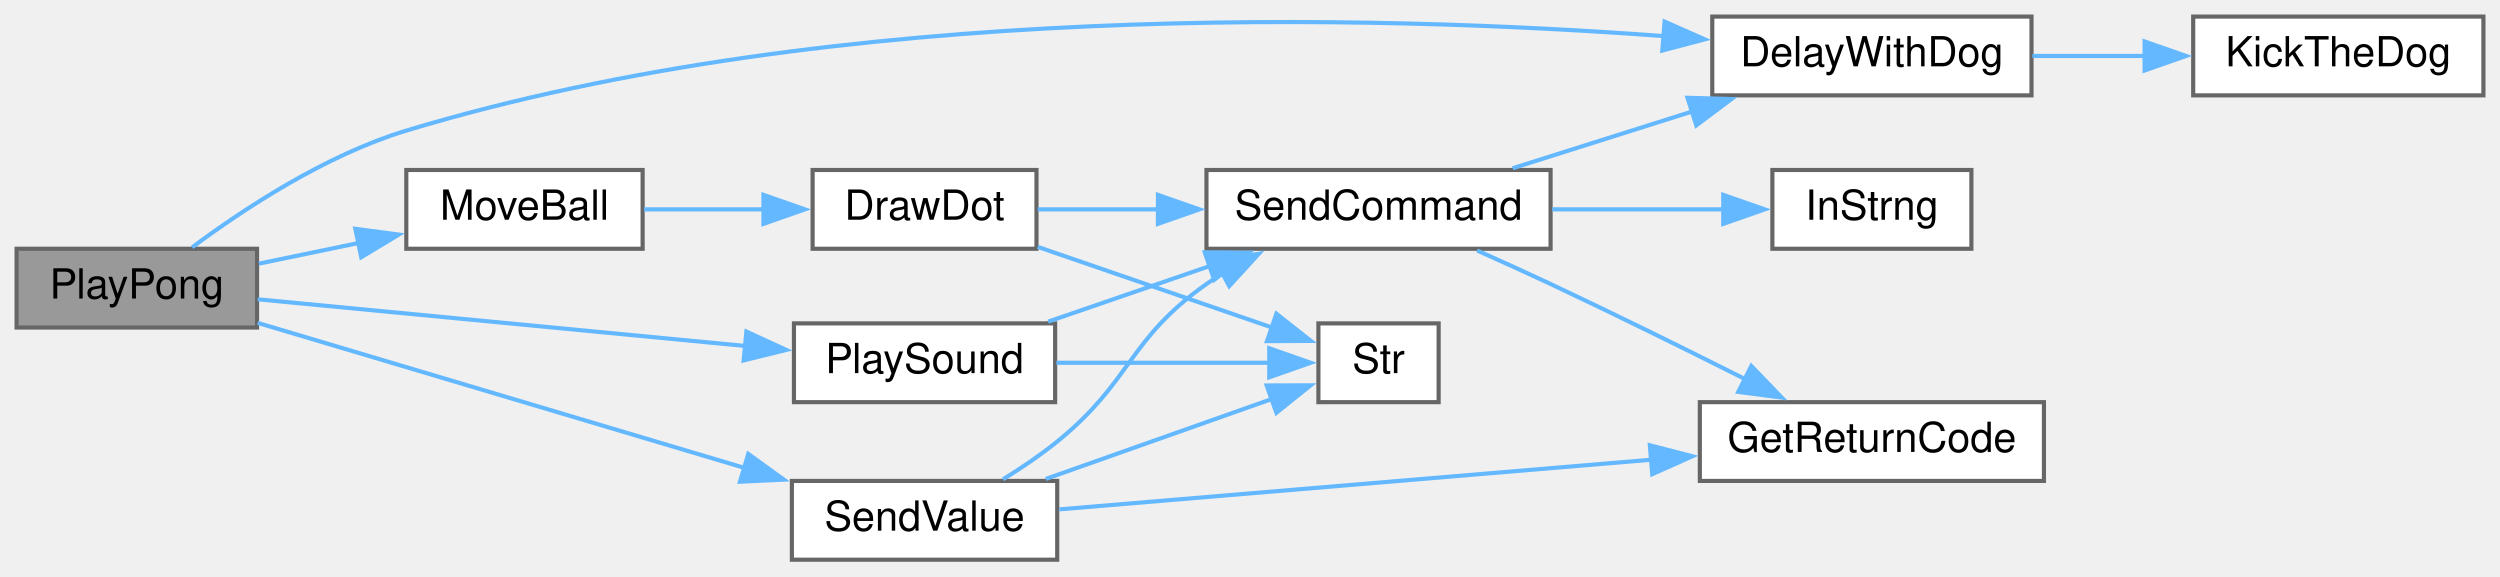
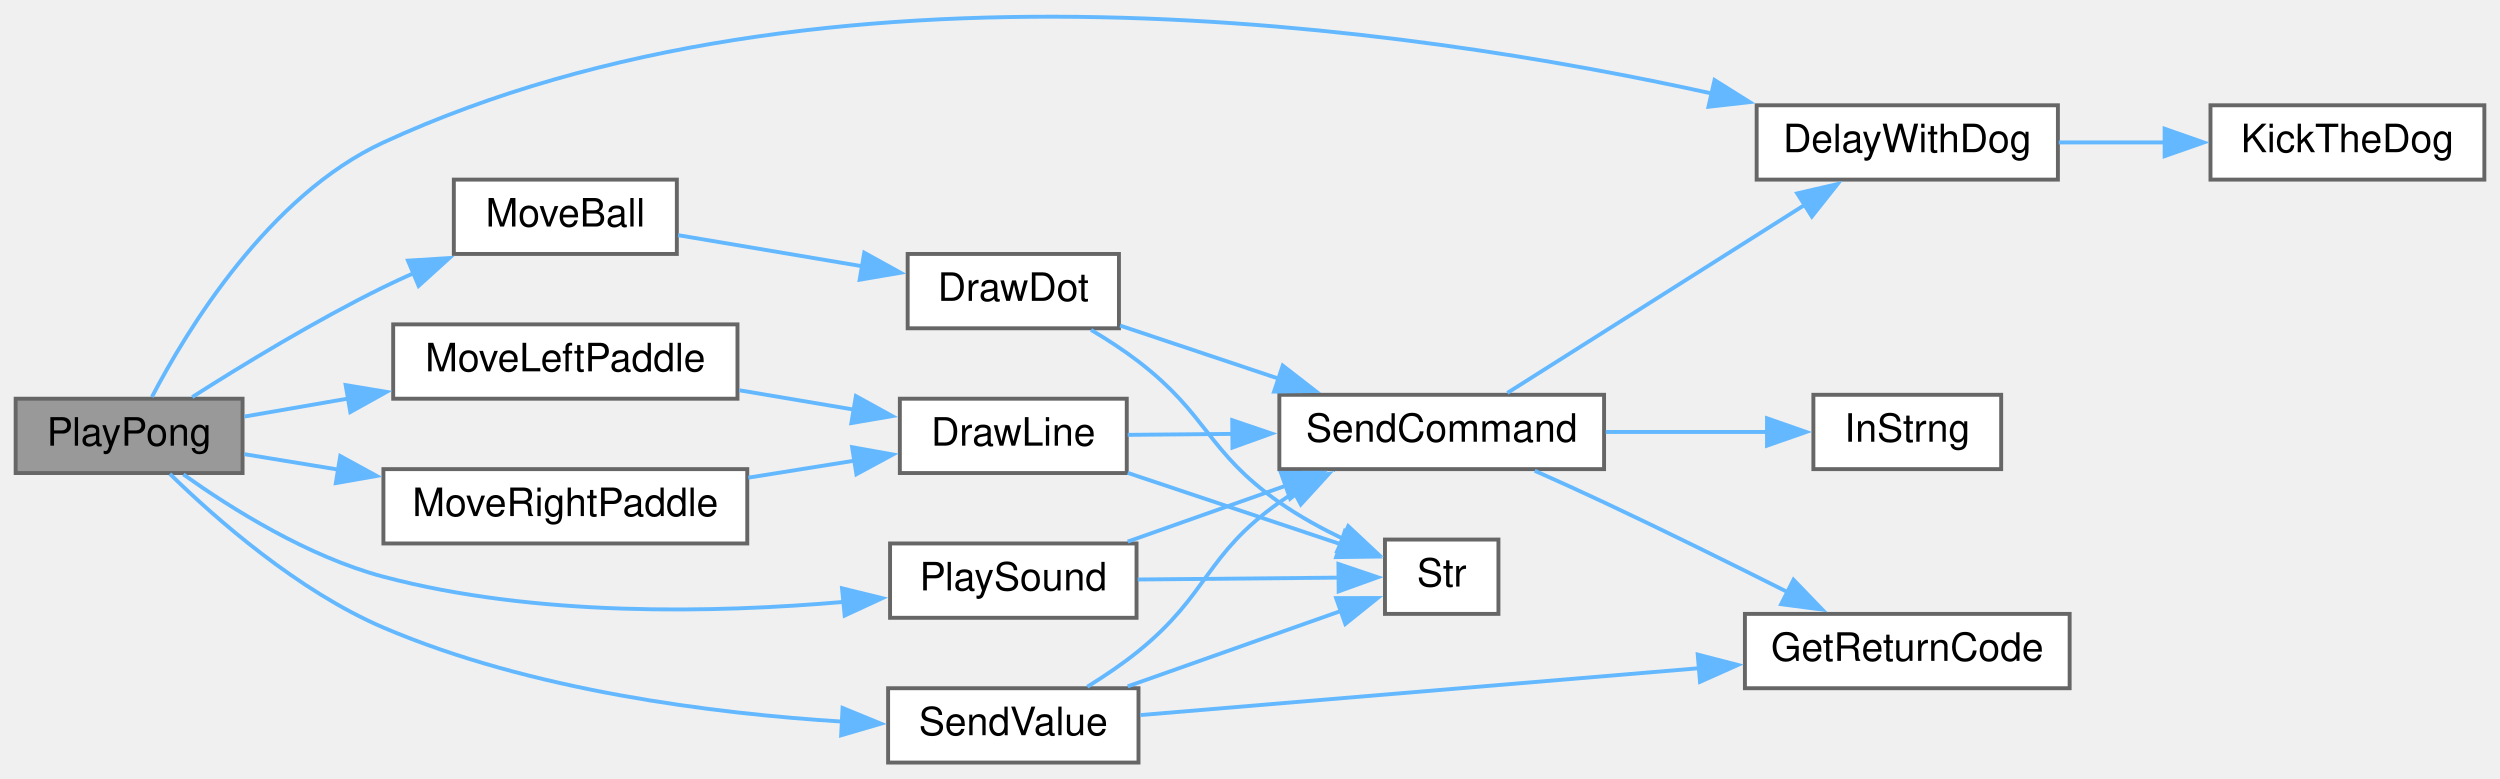
- <svg xmlns="http://www.w3.org/2000/svg" xmlns:xlink="http://www.w3.org/1999/xlink" width="603pt" height="139pt" viewBox="0.00 0.00 603.00 139.00">
-   <g id="graph0" class="graph" transform="scale(1 1) rotate(0) translate(4 135)">
+ <svg xmlns="http://www.w3.org/2000/svg" xmlns:xlink="http://www.w3.org/1999/xlink" width="639pt" height="199pt" viewBox="0.00 0.00 639.00 198.82">
+   <g id="graph0" class="graph" transform="scale(1 1) rotate(0) translate(4 194.82)">
    <g id="node1" class="node">
      <g id="a_node1">
        <a xlink:title=" ">
-           <polygon fill="#999999" stroke="#666666" points="58,-75 0,-75 0,-56 58,-56 58,-75" />
-           <text text-anchor="middle" x="29" y="-63" font-family="Helvetica,sans-Serif" font-size="10.00">PlayPong</text>
+           <polygon fill="#999999" stroke="#666666" points="58,-93 0,-93 0,-74 58,-74 58,-93" />
+           <text text-anchor="middle" x="29" y="-81" font-family="Helvetica,sans-Serif" font-size="10.00">PlayPong</text>
        </a>
      </g>
    </g>
    <g id="node2" class="node">
      <g id="a_node2">
        <a xlink:href="TransmitterCode_2src_2main_8cpp.html#a3b1d8aa403e2724e55c71da3d9d13e7e" target="_top" xlink:title=" ">
-           <polygon fill="white" stroke="#666666" points="486,-131 409,-131 409,-112 486,-112 486,-131" />
-           <text text-anchor="middle" x="447.5" y="-119" font-family="Helvetica,sans-Serif" font-size="10.00">DelayWithDog</text>
+           <polygon fill="white" stroke="#666666" points="522,-168 445,-168 445,-149 522,-149 522,-168" />
+           <text text-anchor="middle" x="483.5" y="-156" font-family="Helvetica,sans-Serif" font-size="10.00">DelayWithDog</text>
        </a>
      </g>
    </g>
    <g id="edge1" class="edge">
-       <path fill="none" stroke="#63b8ff" d="M42.36,-75.35C54.66,-84.5 74.46,-97.59 94,-103.5 198.39,-135.04 327.98,-131.43 397.3,-126.29" />
-       <polygon fill="#63b8ff" stroke="#63b8ff" points="397.5,-129.79 407.19,-125.51 396.95,-122.81 397.5,-129.79" />
+       <path fill="none" stroke="#63b8ff" d="M34.82,-93.44C43.74,-110.53 64.62,-144.95 94,-158.5 206.29,-210.29 357,-187.9 433.51,-171.02" />
+       <polygon fill="#63b8ff" stroke="#63b8ff" points="434.24,-174.44 443.22,-168.81 432.69,-167.62 434.24,-174.44" />
    </g>
    <g id="node4" class="node">
      <g id="a_node4">
        <a xlink:href="TransmitterCode_2src_2main_8cpp.html#abead2677dc553c693bcf9bf0c54c0c81" target="_top" xlink:title=" ">
-           <polygon fill="white" stroke="#666666" points="151,-94 94,-94 94,-75 151,-75 151,-94" />
-           <text text-anchor="middle" x="122.5" y="-82" font-family="Helvetica,sans-Serif" font-size="10.00">MoveBall</text>
+           <polygon fill="white" stroke="#666666" points="169,-149 112,-149 112,-130 169,-130 169,-149" />
+           <text text-anchor="middle" x="140.5" y="-137" font-family="Helvetica,sans-Serif" font-size="10.00">MoveBall</text>
        </a>
      </g>
    </g>
    <g id="edge3" class="edge">
-       <path fill="none" stroke="#63b8ff" d="M58.45,-71.41C66.08,-72.99 74.46,-74.73 82.56,-76.41" />
-       <polygon fill="#63b8ff" stroke="#63b8ff" points="81.71,-79.81 92.21,-78.42 83.13,-72.96 81.71,-79.81" />
+       <path fill="none" stroke="#63b8ff" d="M45.14,-93.42C57.87,-101.54 76.72,-113.02 94,-121.5 96.54,-122.74 99.18,-123.97 101.86,-125.16" />
+       <polygon fill="#63b8ff" stroke="#63b8ff" points="100.28,-128.29 110.85,-128.95 103,-121.84 100.28,-128.29" />
    </g>
    <g id="node10" class="node">
      <g id="a_node10">
+         <a xlink:href="TransmitterCode_2src_2main_8cpp.html#a597c265ad6f7184c9617fe733559fce1" target="_top" xlink:title=" ">
+           <polygon fill="white" stroke="#666666" points="184.5,-112 96.5,-112 96.5,-93 184.5,-93 184.5,-112" />
+           <text text-anchor="middle" x="140.5" y="-100" font-family="Helvetica,sans-Serif" font-size="10.00">MoveLeftPaddle</text>
+         </a>
+       </g>
+     </g>
+     <g id="edge10" class="edge">
+       <path fill="none" stroke="#63b8ff" d="M58.48,-88.44C66.68,-89.87 75.91,-91.47 85.13,-93.07" />
+       <polygon fill="#63b8ff" stroke="#63b8ff" points="84.35,-96.48 94.8,-94.74 85.54,-89.59 84.35,-96.48" />
+     </g>
+     <g id="node12" class="node">
+       <g id="a_node12">
+         <a xlink:href="TransmitterCode_2src_2main_8cpp.html#a75b346b01df7a1e2903868da88639143" target="_top" xlink:title=" ">
+           <polygon fill="white" stroke="#666666" points="187,-75 94,-75 94,-56 187,-56 187,-75" />
+           <text text-anchor="middle" x="140.5" y="-63" font-family="Helvetica,sans-Serif" font-size="10.00">MoveRightPaddle</text>
+         </a>
+       </g>
+     </g>
+     <g id="edge14" class="edge">
+       <path fill="none" stroke="#63b8ff" d="M58.48,-78.82C65.89,-77.6 74.14,-76.24 82.45,-74.88" />
+       <polygon fill="#63b8ff" stroke="#63b8ff" points="82.97,-78.34 92.27,-73.26 81.84,-71.43 82.97,-78.34" />
+     </g>
+     <g id="node13" class="node">
+       <g id="a_node13">
        <a xlink:href="TransmitterCode_2src_2main_8cpp.html#aa490b4664b0a4498d53b30b82287d5df" target="_top" xlink:title=" ">
-           <polygon fill="white" stroke="#666666" points="250.5,-57 187.5,-57 187.5,-38 250.5,-38 250.5,-57" />
-           <text text-anchor="middle" x="219" y="-45" font-family="Helvetica,sans-Serif" font-size="10.00">PlaySound</text>
-         </a>
-       </g>
-     </g>
-     <g id="edge10" class="edge">
-       <path fill="none" stroke="#63b8ff" d="M58.15,-62.81C89.39,-59.81 140.13,-54.96 176.06,-51.52" />
-       <polygon fill="#63b8ff" stroke="#63b8ff" points="176.03,-55.03 185.65,-50.6 175.36,-48.07 176.03,-55.03" />
-     </g>
-     <g id="node11" class="node">
-       <g id="a_node11">
+           <polygon fill="white" stroke="#666666" points="286.5,-56 223.5,-56 223.5,-37 286.5,-37 286.5,-56" />
+           <text text-anchor="middle" x="255" y="-44" font-family="Helvetica,sans-Serif" font-size="10.00">PlaySound</text>
+         </a>
+       </g>
+     </g>
+     <g id="edge16" class="edge">
+       <path fill="none" stroke="#63b8ff" d="M42.87,-73.65C55.22,-64.85 74.78,-52.6 94,-47.5 132.86,-37.19 178.92,-38.22 211.62,-41.06" />
+       <polygon fill="#63b8ff" stroke="#63b8ff" points="211.22,-44.54 221.51,-42.02 211.9,-37.57 211.22,-44.54" />
+     </g>
+     <g id="node14" class="node">
+       <g id="a_node14">
        <a xlink:href="TransmitterCode_2src_2main_8cpp.html#a1e20efc1e419b252b50d36f9924503fc" target="_top" xlink:title=" ">
-           <polygon fill="white" stroke="#666666" points="251,-19 187,-19 187,0 251,0 251,-19" />
-           <text text-anchor="middle" x="219" y="-7" font-family="Helvetica,sans-Serif" font-size="10.00">SendValue</text>
-         </a>
-       </g>
-     </g>
-     <g id="edge13" class="edge">
-       <path fill="none" stroke="#63b8ff" d="M58.15,-57.12C89.34,-47.83 139.97,-32.74 175.88,-22.05" />
-       <polygon fill="#63b8ff" stroke="#63b8ff" points="176.48,-25.52 185.07,-19.31 174.49,-18.81 176.48,-25.52" />
+           <polygon fill="white" stroke="#666666" points="287,-19 223,-19 223,0 287,0 287,-19" />
+           <text text-anchor="middle" x="255" y="-7" font-family="Helvetica,sans-Serif" font-size="10.00">SendValue</text>
+         </a>
+       </g>
+     </g>
+     <g id="edge19" class="edge">
+       <path fill="none" stroke="#63b8ff" d="M39.41,-73.79C51.08,-62.39 72.13,-43.86 94,-34.5 131.69,-18.38 178.35,-12.51 211.54,-10.45" />
+       <polygon fill="#63b8ff" stroke="#63b8ff" points="211.36,-13.96 221.16,-9.94 211,-6.97 211.36,-13.96" />
    </g>
    <g id="node3" class="node">
      <g id="a_node3">
        <a xlink:href="ReceiverCode_2src_2main_8cpp.html#ada95a00a341e4a80176eda743a94ab2e" target="_top" xlink:title=" ">
-           <polygon fill="white" stroke="#666666" points="595,-131 525,-131 525,-112 595,-112 595,-131" />
-           <text text-anchor="middle" x="560" y="-119" font-family="Helvetica,sans-Serif" font-size="10.00">KickTheDog</text>
+           <polygon fill="white" stroke="#666666" points="631,-168 561,-168 561,-149 631,-149 631,-168" />
+           <text text-anchor="middle" x="596" y="-156" font-family="Helvetica,sans-Serif" font-size="10.00">KickTheDog</text>
        </a>
      </g>
    </g>
    <g id="edge2" class="edge">
-       <path fill="none" stroke="#63b8ff" d="M486.22,-121.5C495.01,-121.5 504.46,-121.5 513.55,-121.5" />
-       <polygon fill="#63b8ff" stroke="#63b8ff" points="513.28,-125 523.28,-121.5 513.28,-118 513.28,-125" />
+       <path fill="none" stroke="#63b8ff" d="M522.22,-158.5C531.01,-158.5 540.46,-158.5 549.55,-158.5" />
+       <polygon fill="#63b8ff" stroke="#63b8ff" points="549.28,-162 559.28,-158.5 549.28,-155 549.28,-162" />
    </g>
    <g id="node5" class="node">
      <g id="a_node5">
        <a xlink:href="TransmitterCode_2src_2main_8cpp.html#ad0feb21fbea69455d1d206f142b563ac" target="_top" xlink:title=" ">
-           <polygon fill="white" stroke="#666666" points="246,-94 192,-94 192,-75 246,-75 246,-94" />
-           <text text-anchor="middle" x="219" y="-82" font-family="Helvetica,sans-Serif" font-size="10.00">DrawDot</text>
+           <polygon fill="white" stroke="#666666" points="282,-130 228,-130 228,-111 282,-111 282,-130" />
+           <text text-anchor="middle" x="255" y="-118" font-family="Helvetica,sans-Serif" font-size="10.00">DrawDot</text>
        </a>
      </g>
    </g>
    <g id="edge4" class="edge">
-       <path fill="none" stroke="#63b8ff" d="M151.34,-84.5C160.4,-84.5 170.61,-84.5 180.26,-84.5" />
-       <polygon fill="#63b8ff" stroke="#63b8ff" points="180.14,-88 190.14,-84.5 180.14,-81 180.14,-88" />
+       <path fill="none" stroke="#63b8ff" d="M169.31,-134.8C183.52,-132.4 201.01,-129.45 216.4,-126.85" />
+       <polygon fill="#63b8ff" stroke="#63b8ff" points="216.9,-130.32 226.18,-125.2 215.73,-123.41 216.9,-130.32" />
    </g>
    <g id="node6" class="node">
      <g id="a_node6">
        <a xlink:href="TransmitterCode_2src_2main_8cpp.html#aecac2f0c289f02ef3c92b85be82eacac" target="_top" xlink:title=" ">
-           <polygon fill="white" stroke="#666666" points="370,-94 287,-94 287,-75 370,-75 370,-94" />
-           <text text-anchor="middle" x="328.5" y="-82" font-family="Helvetica,sans-Serif" font-size="10.00">SendCommand</text>
+           <polygon fill="white" stroke="#666666" points="406,-94 323,-94 323,-75 406,-75 406,-94" />
+           <text text-anchor="middle" x="364.5" y="-82" font-family="Helvetica,sans-Serif" font-size="10.00">SendCommand</text>
        </a>
      </g>
    </g>
    <g id="edge5" class="edge">
-       <path fill="none" stroke="#63b8ff" d="M246.3,-84.5C255.15,-84.5 265.36,-84.5 275.49,-84.5" />
-       <polygon fill="#63b8ff" stroke="#63b8ff" points="275.3,-88 285.3,-84.5 275.29,-81 275.3,-88" />
+       <path fill="none" stroke="#63b8ff" d="M282.3,-111.69C294.56,-107.59 309.43,-102.61 323.07,-98.04" />
+       <polygon fill="#63b8ff" stroke="#63b8ff" points="323.87,-101.46 332.24,-94.97 321.65,-94.82 323.87,-101.46" />
    </g>
    <g id="node9" class="node">
      <g id="a_node9">
        <a xlink:href="TransmitterCode_2src_2main_8cpp.html#a590a9174319918d7e3d7baca323fcf26" target="_top" xlink:title=" ">
-           <polygon fill="white" stroke="#666666" points="343,-57 314,-57 314,-38 343,-38 343,-57" />
-           <text text-anchor="middle" x="328.5" y="-45" font-family="Helvetica,sans-Serif" font-size="10.00">Str</text>
+           <polygon fill="white" stroke="#666666" points="379,-57 350,-57 350,-38 379,-38 379,-57" />
+           <text text-anchor="middle" x="364.5" y="-45" font-family="Helvetica,sans-Serif" font-size="10.00">Str</text>
        </a>
      </g>
    </g>
    <g id="edge9" class="edge">
-       <path fill="none" stroke="#63b8ff" d="M246.3,-75.45C263.57,-69.5 286.01,-61.78 302.93,-55.96" />
-       <polygon fill="#63b8ff" stroke="#63b8ff" points="303.87,-59.33 312.19,-52.77 301.59,-52.72 303.87,-59.33" />
+       <path fill="none" stroke="#63b8ff" d="M274.87,-110.59C279,-108.14 283.25,-105.38 287,-102.5 304.93,-88.7 304.48,-79.5 323,-66.5 328.04,-62.97 333.83,-59.8 339.44,-57.11" />
+       <polygon fill="#63b8ff" stroke="#63b8ff" points="340.61,-60.42 348.35,-53.17 337.78,-54.02 340.61,-60.42" />
    </g>
    <g id="edge6" class="edge">
-       <path fill="none" stroke="#63b8ff" d="M360.85,-94.42C374.23,-98.65 390.04,-103.65 404.41,-108.19" />
-       <polygon fill="#63b8ff" stroke="#63b8ff" points="403.03,-111.42 413.62,-111.1 405.14,-104.75 403.03,-111.42" />
+       <path fill="none" stroke="#63b8ff" d="M381.28,-94.48C400.84,-106.85 434.41,-128.08 457.49,-142.68" />
+       <polygon fill="#63b8ff" stroke="#63b8ff" points="455.37,-145.48 465.69,-147.87 459.11,-139.57 455.37,-145.48" />
    </g>
    <g id="node7" class="node">
      <g id="a_node7">
        <a xlink:href="TransmitterCode_2src_2main_8cpp.html#a43937dd3d9c795271fd9c3eb3c6b6410" target="_top" xlink:title=" ">
-           <polygon fill="white" stroke="#666666" points="489,-38 406,-38 406,-19 489,-19 489,-38" />
-           <text text-anchor="middle" x="447.5" y="-26" font-family="Helvetica,sans-Serif" font-size="10.00">GetReturnCode</text>
+           <polygon fill="white" stroke="#666666" points="525,-38 442,-38 442,-19 525,-19 525,-38" />
+           <text text-anchor="middle" x="483.5" y="-26" font-family="Helvetica,sans-Serif" font-size="10.00">GetReturnCode</text>
        </a>
      </g>
    </g>
    <g id="edge7" class="edge">
-       <path fill="none" stroke="#63b8ff" d="M352.28,-74.58C358.08,-72 364.29,-69.19 370,-66.5 385.61,-59.16 402.83,-50.64 416.98,-43.53" />
-       <polygon fill="#63b8ff" stroke="#63b8ff" points="418.42,-46.73 425.77,-39.1 415.26,-40.48 418.42,-46.73" />
+       <path fill="none" stroke="#63b8ff" d="M388.28,-74.58C394.08,-72 400.29,-69.19 406,-66.5 421.61,-59.16 438.83,-50.64 452.98,-43.53" />
+       <polygon fill="#63b8ff" stroke="#63b8ff" points="454.42,-46.73 461.77,-39.1 451.26,-40.48 454.42,-46.73" />
    </g>
    <g id="node8" class="node">
      <g id="a_node8">
        <a xlink:href="TransmitterCode_2src_2main_8cpp.html#a5f109790a6fe0b972a502f3cac4ed1e7" target="_top" xlink:title=" ">
-           <polygon fill="white" stroke="#666666" points="471.5,-94 423.5,-94 423.5,-75 471.5,-75 471.5,-94" />
-           <text text-anchor="middle" x="447.5" y="-82" font-family="Helvetica,sans-Serif" font-size="10.00">InStrng</text>
+           <polygon fill="white" stroke="#666666" points="507.5,-94 459.5,-94 459.5,-75 507.5,-75 507.5,-94" />
+           <text text-anchor="middle" x="483.5" y="-82" font-family="Helvetica,sans-Serif" font-size="10.00">InStrng</text>
        </a>
      </g>
    </g>
    <g id="edge8" class="edge">
-       <path fill="none" stroke="#63b8ff" d="M370.42,-84.5C383.94,-84.5 398.84,-84.5 411.85,-84.5" />
-       <polygon fill="#63b8ff" stroke="#63b8ff" points="411.65,-88 421.65,-84.5 411.65,-81 411.65,-88" />
+       <path fill="none" stroke="#63b8ff" d="M406.42,-84.5C419.94,-84.5 434.84,-84.5 447.85,-84.5" />
+       <polygon fill="#63b8ff" stroke="#63b8ff" points="447.65,-88 457.65,-84.5 447.65,-81 447.65,-88" />
+     </g>
+     <g id="node11" class="node">
+       <g id="a_node11">
+         <a xlink:href="TransmitterCode_2src_2main_8cpp.html#acbef1d41e1bd646b60a6e8afd9c66880" target="_top" xlink:title=" ">
+           <polygon fill="white" stroke="#666666" points="284,-93 226,-93 226,-74 284,-74 284,-93" />
+           <text text-anchor="middle" x="255" y="-81" font-family="Helvetica,sans-Serif" font-size="10.00">DrawLine</text>
+         </a>
+       </g>
    </g>
    <g id="edge11" class="edge">
-       <path fill="none" stroke="#63b8ff" d="M248.81,-57.42C260.86,-61.56 275.06,-66.45 288.05,-70.92" />
-       <polygon fill="#63b8ff" stroke="#63b8ff" points="286.59,-74.12 297.18,-74.06 288.86,-67.5 286.59,-74.12" />
+       <path fill="none" stroke="#63b8ff" d="M185,-95.15C194.67,-93.52 204.87,-91.8 214.37,-90.19" />
+       <polygon fill="#63b8ff" stroke="#63b8ff" points="214.77,-93.67 224.05,-88.56 213.61,-86.77 214.77,-93.67" />
    </g>
    <g id="edge12" class="edge">
-       <path fill="none" stroke="#63b8ff" d="M250.81,-47.5C267.16,-47.5 287,-47.5 302.4,-47.5" />
-       <polygon fill="#63b8ff" stroke="#63b8ff" points="302.14,-51 312.14,-47.5 302.14,-44 302.14,-51" />
+       <path fill="none" stroke="#63b8ff" d="M284.24,-83.76C292.56,-83.84 301.93,-83.93 311.25,-84.01" />
+       <polygon fill="#63b8ff" stroke="#63b8ff" points="310.96,-87.51 320.99,-84.1 311.02,-80.51 310.96,-87.51" />
+     </g>
+     <g id="edge13" class="edge">
+       <path fill="none" stroke="#63b8ff" d="M284.24,-74.04C301.16,-68.38 322.47,-61.24 338.73,-55.79" />
+       <polygon fill="#63b8ff" stroke="#63b8ff" points="339.74,-59.15 348.11,-52.65 337.52,-52.51 339.74,-59.15" />
    </g>
    <g id="edge15" class="edge">
-       <path fill="none" stroke="#63b8ff" d="M237.92,-19.38C242.35,-22.12 246.98,-25.24 251,-28.5 269.07,-43.15 268,-53.07 287,-66.5 288.34,-67.44 289.73,-68.35 291.16,-69.23" />
-       <polygon fill="#63b8ff" stroke="#63b8ff" points="289.17,-72.14 299.64,-73.8 292.49,-65.98 289.17,-72.14" />
-     </g>
-     <g id="edge14" class="edge">
-       <path fill="none" stroke="#63b8ff" d="M251.49,-12.14C288.43,-15.24 350.2,-20.42 394.33,-24.12" />
-       <polygon fill="#63b8ff" stroke="#63b8ff" points="393.94,-27.6 404.2,-24.95 394.52,-20.63 393.94,-27.6" />
-     </g>
-     <g id="edge16" class="edge">
-       <path fill="none" stroke="#63b8ff" d="M248.24,-19.48C265.16,-25.46 286.47,-33 302.73,-38.75" />
-       <polygon fill="#63b8ff" stroke="#63b8ff" points="301.52,-42.03 312.12,-42.06 303.86,-35.43 301.52,-42.03" />
+       <path fill="none" stroke="#63b8ff" d="M187.26,-72.82C196.31,-74.27 205.74,-75.78 214.56,-77.19" />
+       <polygon fill="#63b8ff" stroke="#63b8ff" points="213.8,-80.61 224.23,-78.74 214.9,-73.7 213.8,-80.61" />
+     </g>
+     <g id="edge17" class="edge">
+       <path fill="none" stroke="#63b8ff" d="M284.24,-56.48C296.59,-60.85 311.27,-66.04 324.62,-70.76" />
+       <polygon fill="#63b8ff" stroke="#63b8ff" points="323.42,-74.05 334.02,-74.08 325.76,-67.45 323.42,-74.05" />
+     </g>
+     <g id="edge18" class="edge">
+       <path fill="none" stroke="#63b8ff" d="M286.81,-46.79C303.16,-46.94 323,-47.12 338.4,-47.27" />
+       <polygon fill="#63b8ff" stroke="#63b8ff" points="338.1,-50.76 348.14,-47.36 338.17,-43.76 338.1,-50.76" />
+     </g>
+     <g id="edge21" class="edge">
+       <path fill="none" stroke="#63b8ff" d="M273.92,-19.38C278.35,-22.12 282.98,-25.24 287,-28.5 305.07,-43.15 304,-53.07 323,-66.5 324.34,-67.44 325.73,-68.35 327.16,-69.23" />
+       <polygon fill="#63b8ff" stroke="#63b8ff" points="325.17,-72.14 335.64,-73.8 328.49,-65.98 325.17,-72.14" />
+     </g>
+     <g id="edge20" class="edge">
+       <path fill="none" stroke="#63b8ff" d="M287.49,-12.14C324.43,-15.24 386.2,-20.42 430.33,-24.12" />
+       <polygon fill="#63b8ff" stroke="#63b8ff" points="429.94,-27.6 440.2,-24.95 430.52,-20.63 429.94,-27.6" />
+     </g>
+     <g id="edge22" class="edge">
+       <path fill="none" stroke="#63b8ff" d="M284.24,-19.48C301.16,-25.46 322.47,-33 338.73,-38.75" />
+       <polygon fill="#63b8ff" stroke="#63b8ff" points="337.52,-42.03 348.12,-42.06 339.86,-35.43 337.52,-42.03" />
    </g>
  </g>
</svg>
